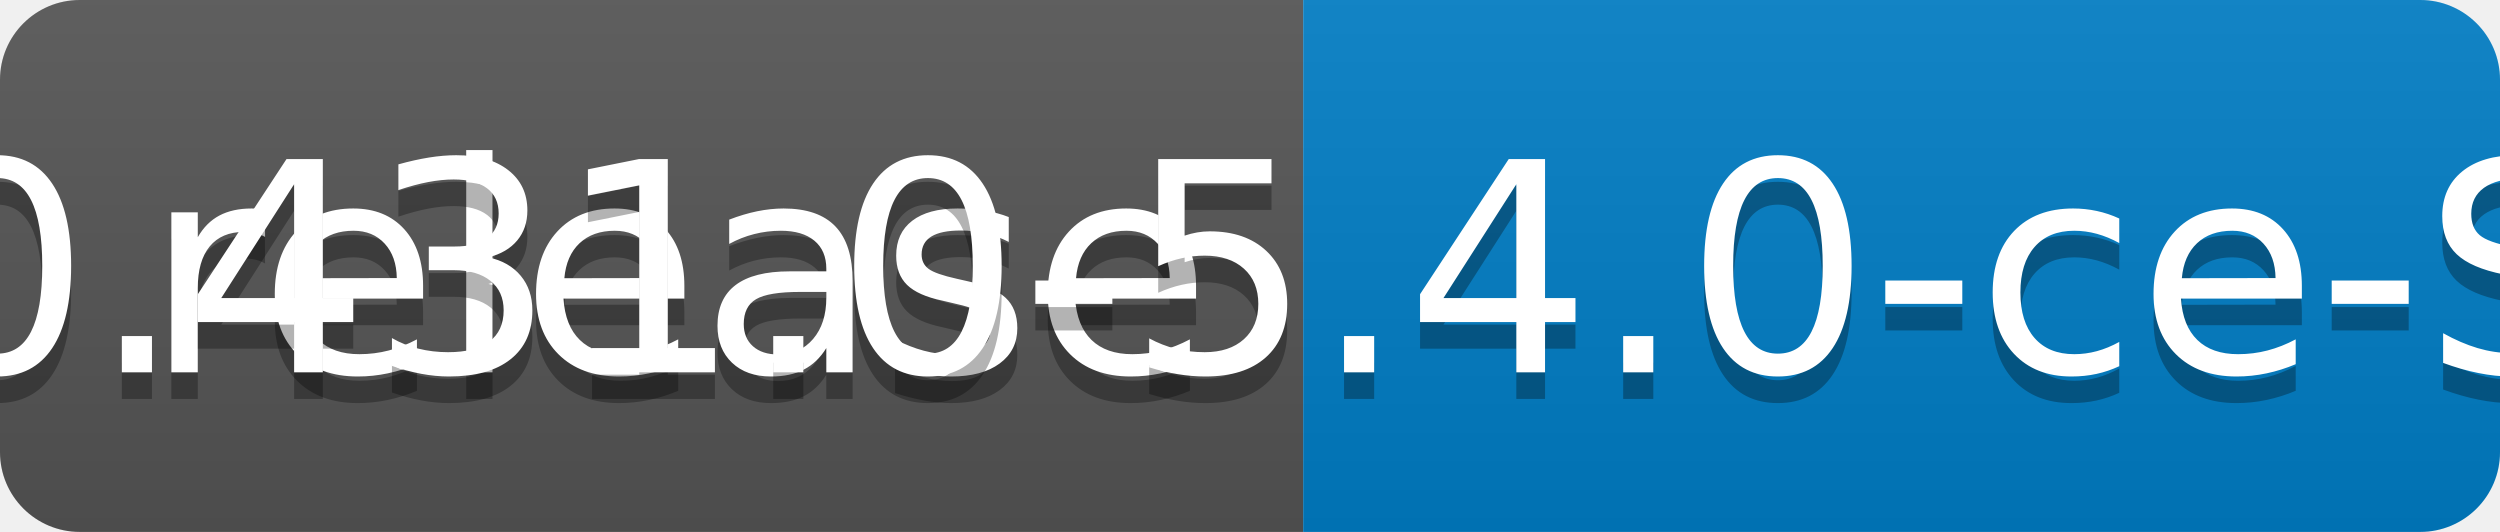
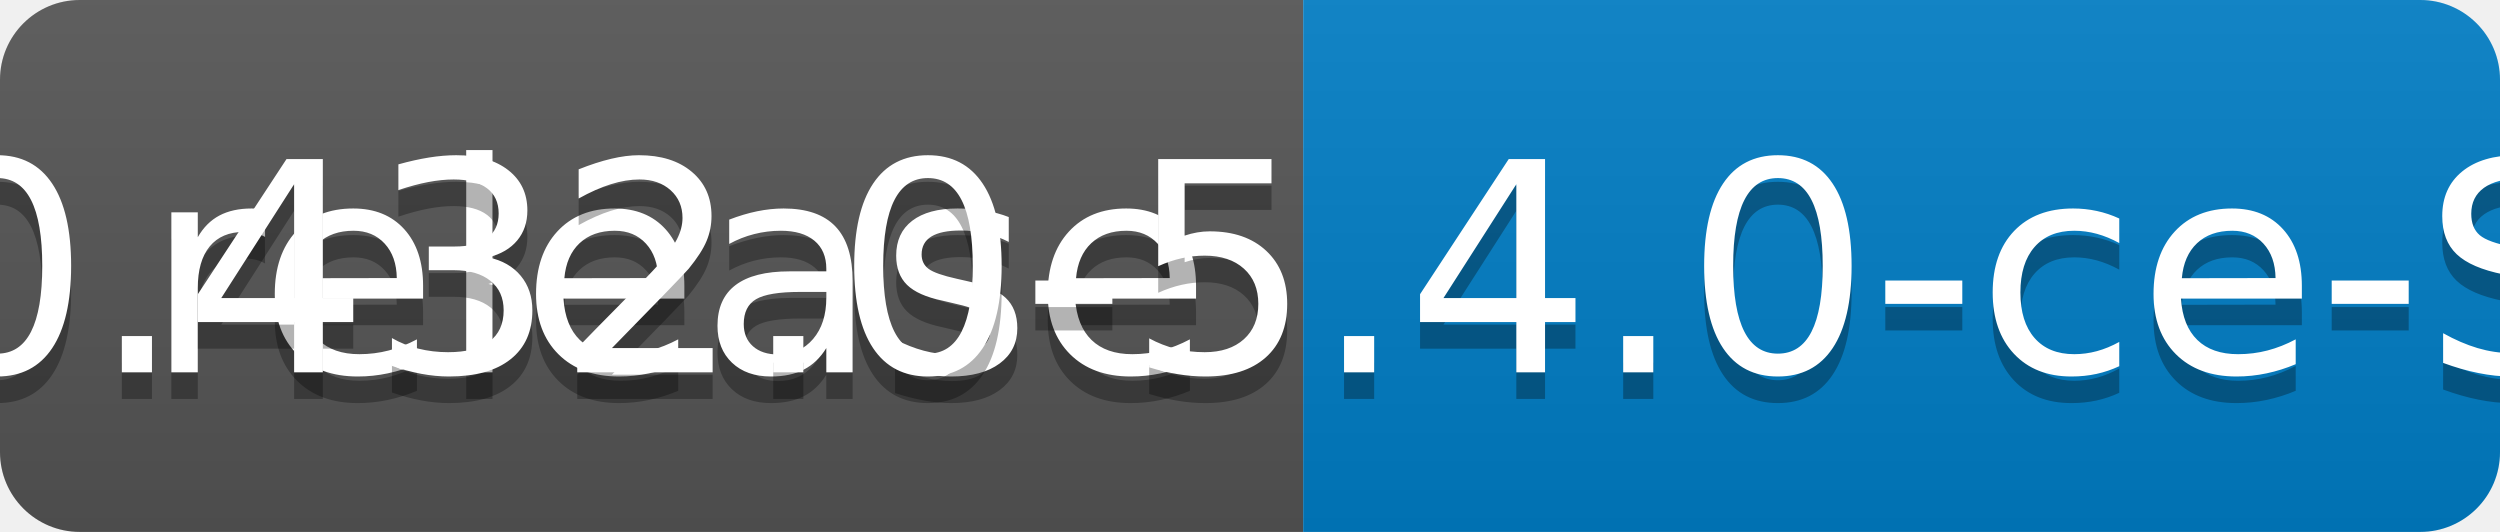
<svg xmlns="http://www.w3.org/2000/svg" width="94" height="20">
  <linearGradient id="b" x2="0" y2="100%">
    <stop offset="0" stop-color="#bbb" stop-opacity=".1" />
    <stop offset="1" stop-opacity=".1" />
  </linearGradient>
  <clipPath id="a">
    <rect width="94" height="20" rx="3" fill="#fff" />
  </clipPath>
  <g clip-path="url(#a)">
    <path fill="#555" d="M0 0h49v20H0z" />
    <path fill="#007ec6" d="M49 0h45v20H49z" />
    <path fill="url(#b)" d="M0 0h94v20H0z" />
  </g>
  <g fill="#fff" text-anchor="middle" font-family="DejaVu Sans,Verdana,Geneva,sans-serif" font-size="110">
    <text x="255" y="150" fill="#010101" fill-opacity=".3" transform="scale(.1)" textLength="390">release</text>
    <text x="255" y="140" transform="scale(.1)" textLength="390">release</text>
-     <text x="705" y="150" fill="#010101" fill-opacity=".3" transform="scale(.1)" textLength="350">v0.431.0-5.4.0-ce-SNAPSHOT</text>
-     <text x="705" y="140" transform="scale(.1)" textLength="350">v0.431.0-5.4.0-ce-SNAPSHOT</text>
+     <text x="705" y="150" fill="#010101" fill-opacity=".3" transform="scale(.1)" textLength="350">v0.432.0-5.4.0-ce-SNAPSHOT</text>
+     <text x="705" y="140" transform="scale(.1)" textLength="350">v0.432.0-5.4.0-ce-SNAPSHOT</text>
  </g>
</svg>
